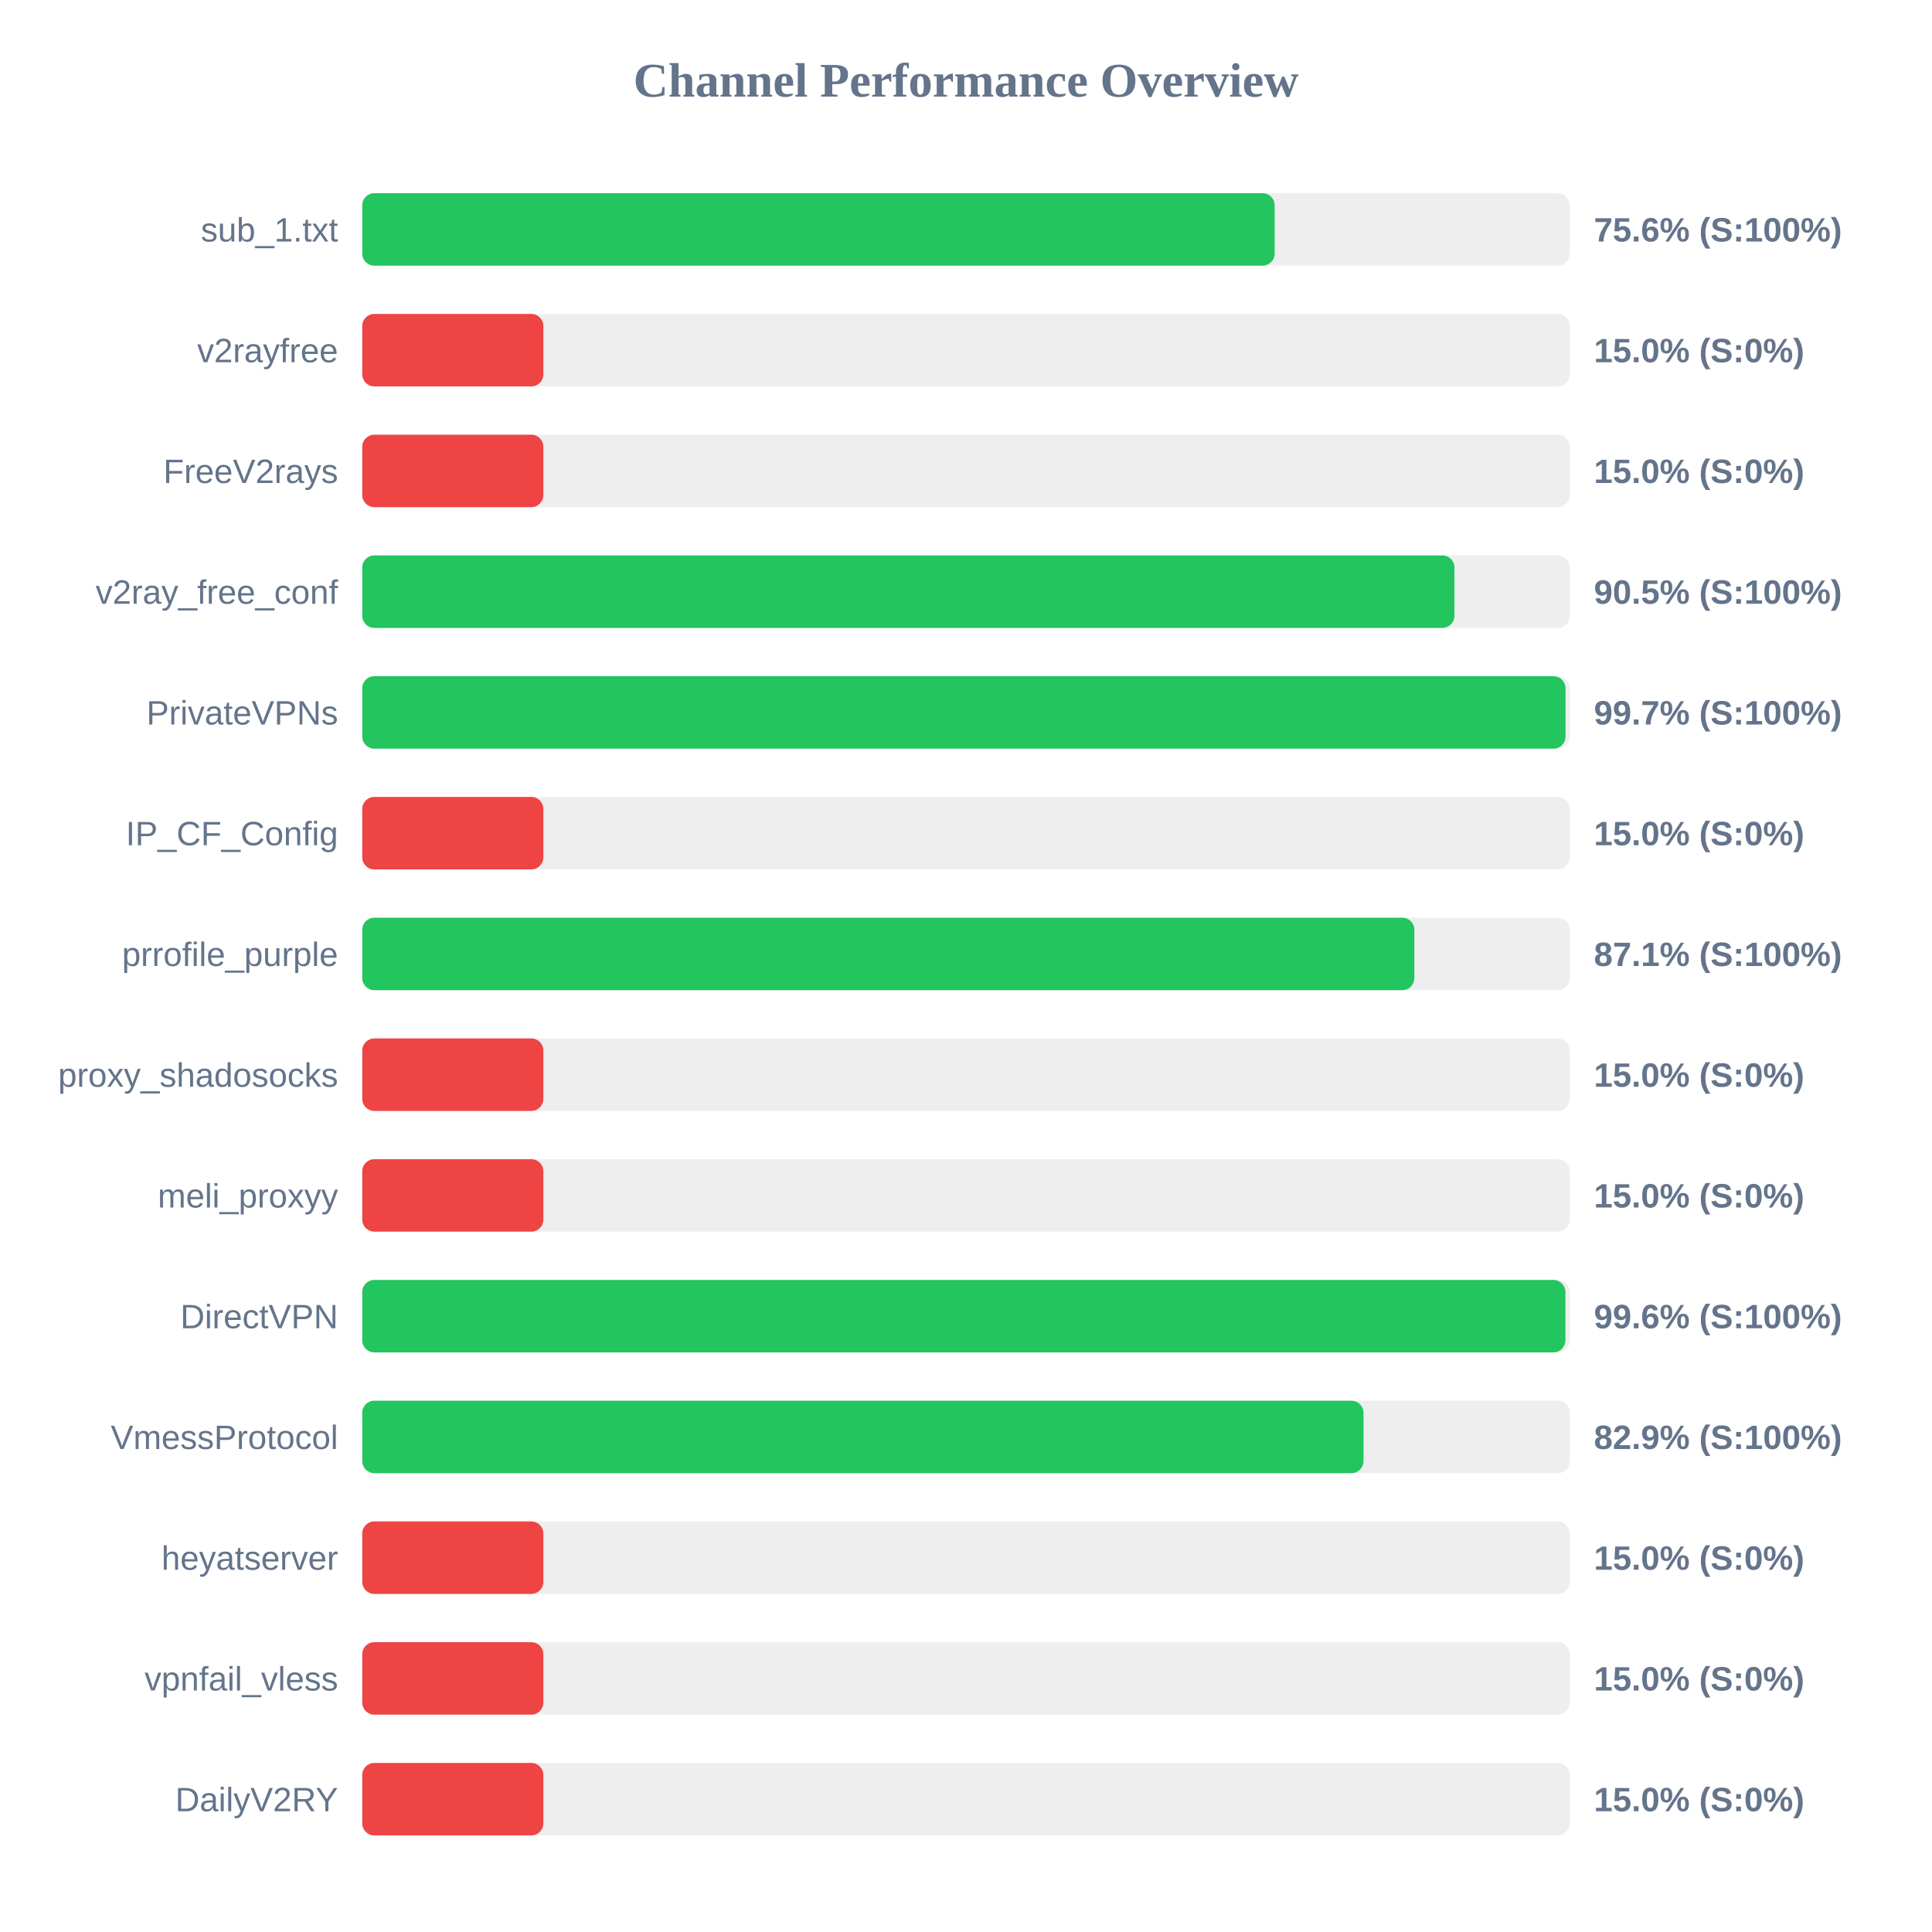
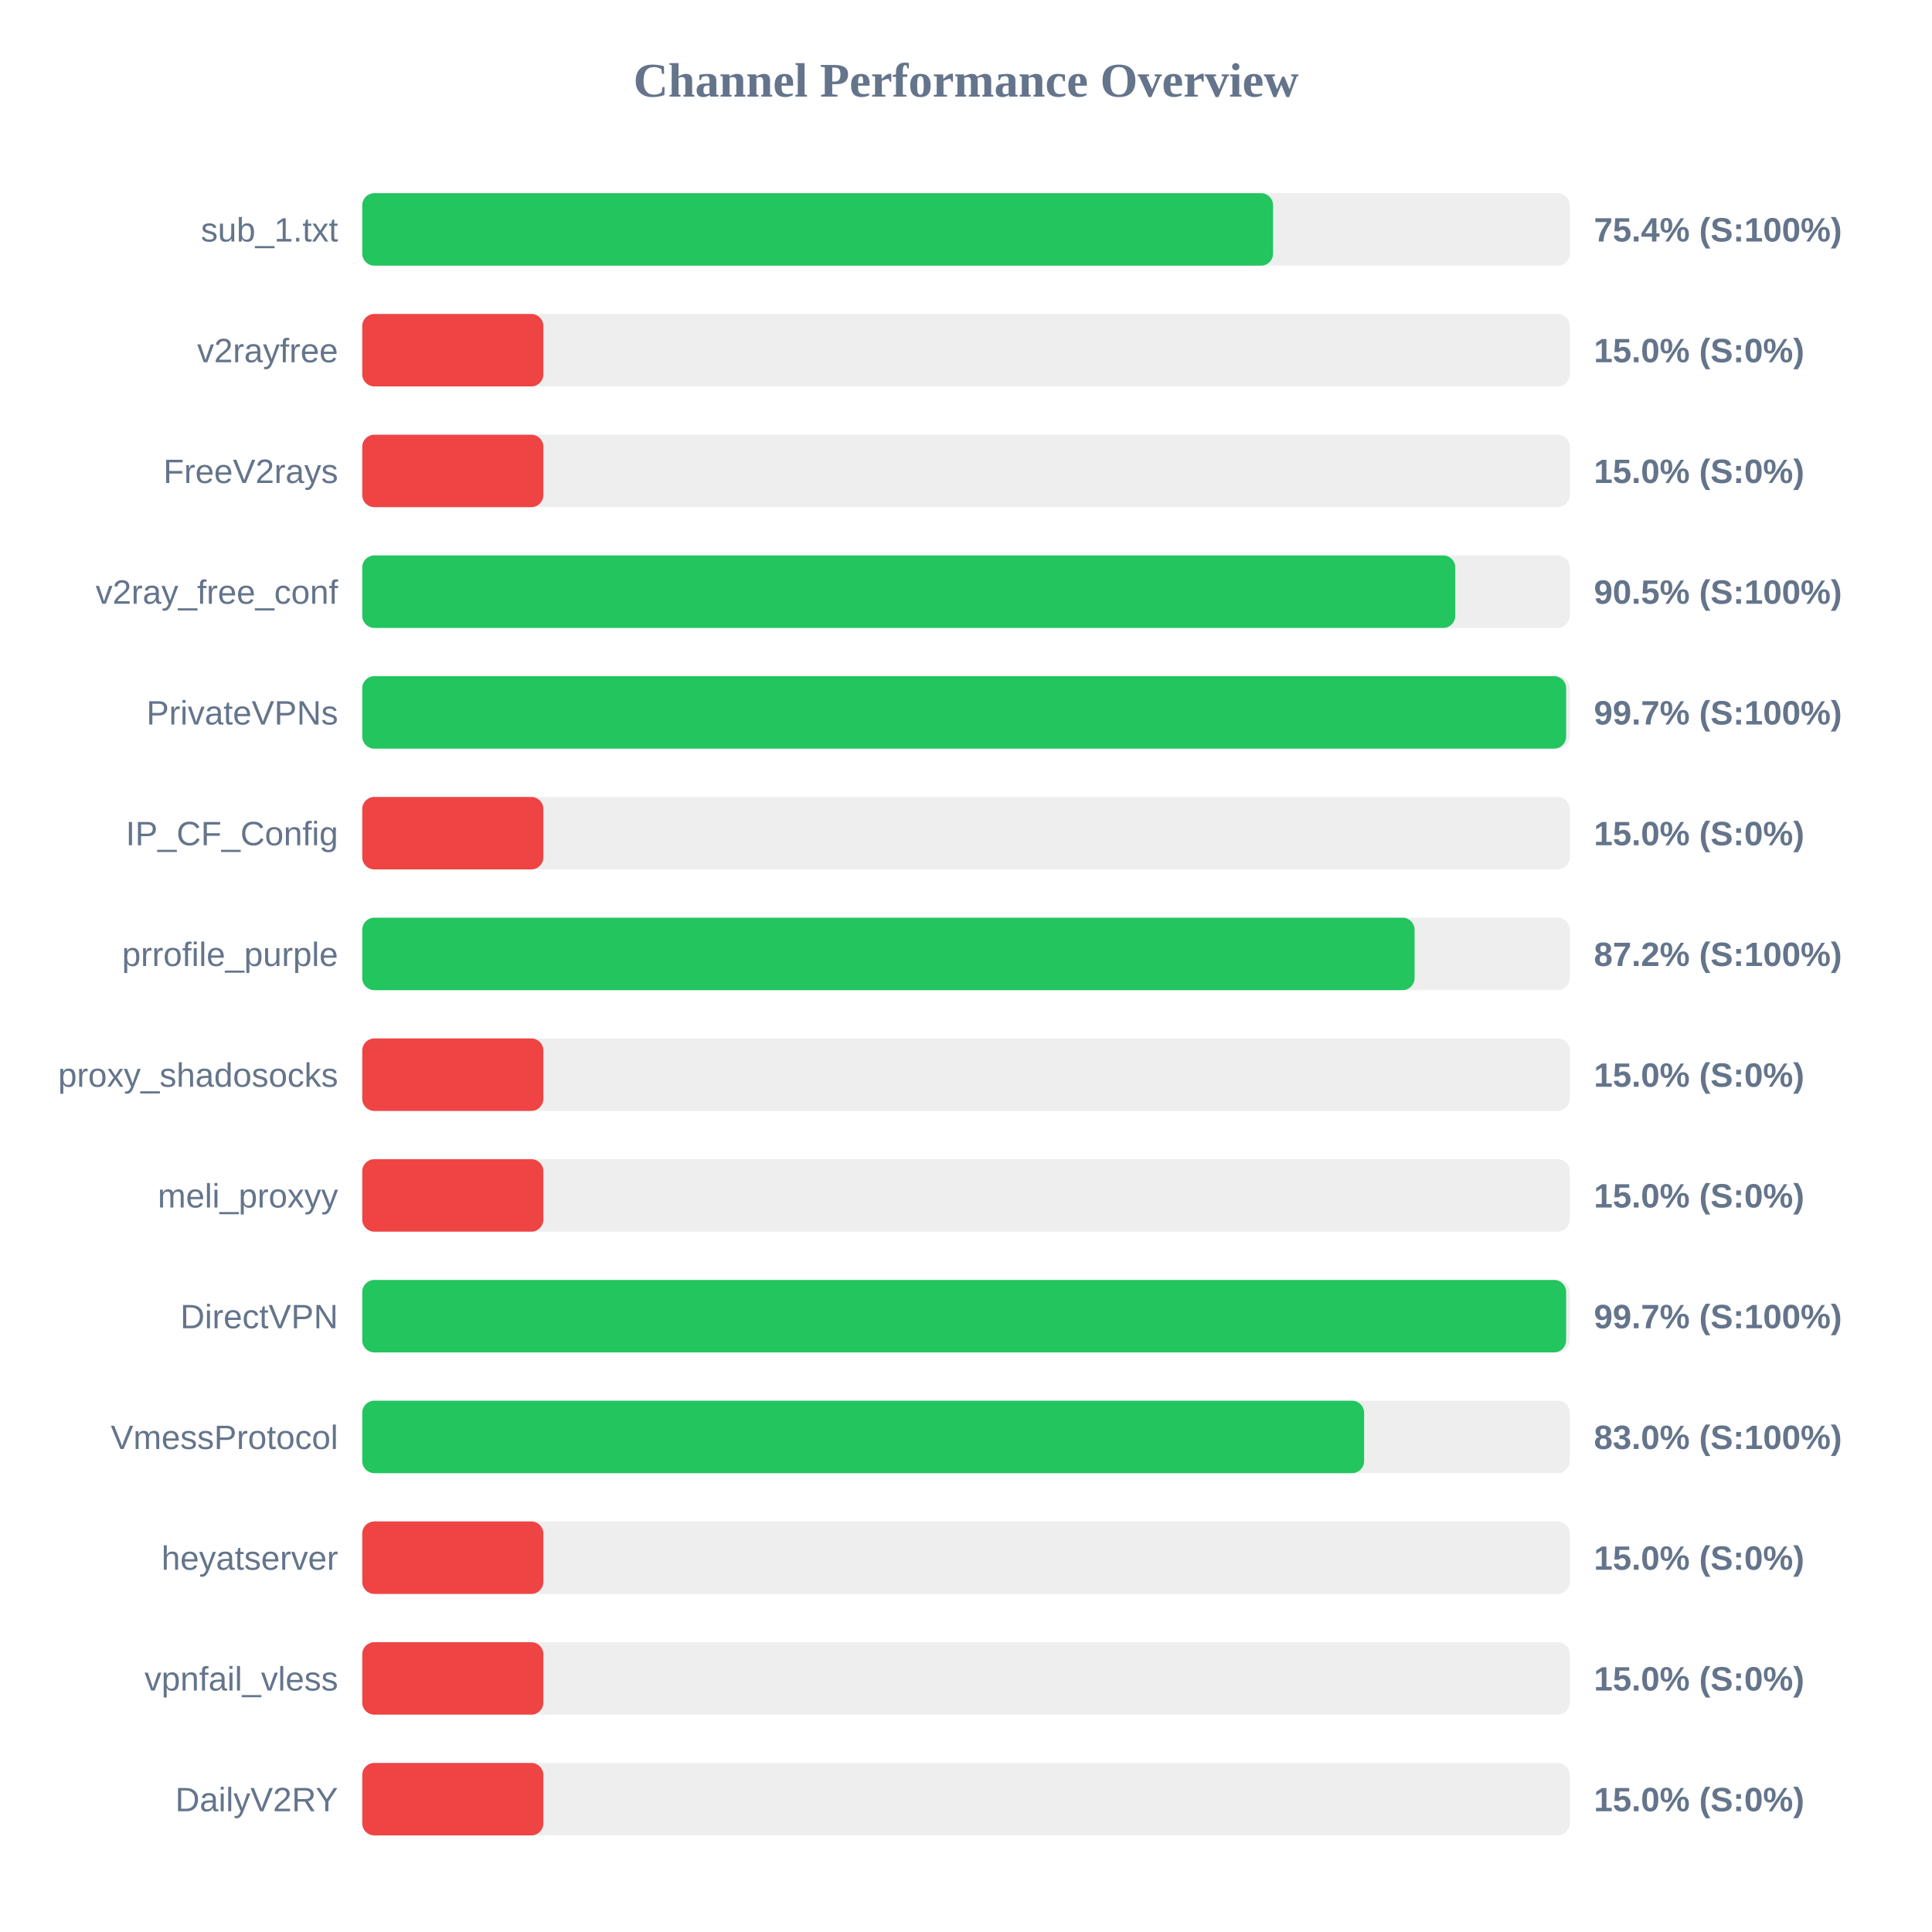
<svg xmlns="http://www.w3.org/2000/svg" width="800" height="800" version="1.1">
  <style>
        .row { font: 14px Arial; fill: #64748b; }
        .score { font: bold 14px Arial; fill: #64748b; }
    </style>
  <text x="400" y="40" text-anchor="middle" font-size="20px" font-weight="bold" fill="#64748b">Channel Performance Overview</text>
  <rect x="150" y="80" width="500" height="30" fill="#eee" rx="5" />
-   <rect x="150" y="80" width="377.8" height="30" fill="#22c55e" rx="5" />
+   <rect x="150" y="80" width="377.15" height="30" fill="#22c55e" rx="5" />
  <text x="140" y="100" text-anchor="end" class="row">sub_1.txt</text>
-   <text x="660" y="100" text-anchor="start" class="score">75.6% (S:100%)</text>
+   <text x="660" y="100" text-anchor="start" class="score">75.4% (S:100%)</text>
  <rect x="150" y="130" width="500" height="30" fill="#eee" rx="5" />
  <rect x="150" y="130" width="75.0" height="30" fill="#ef4444" rx="5" />
  <text x="140" y="150" text-anchor="end" class="row">v2rayfree</text>
  <text x="660" y="150" text-anchor="start" class="score">15.0% (S:0%)</text>
  <rect x="150" y="180" width="500" height="30" fill="#eee" rx="5" />
  <rect x="150" y="180" width="75.0" height="30" fill="#ef4444" rx="5" />
  <text x="140" y="200" text-anchor="end" class="row">FreeV2rays</text>
  <text x="660" y="200" text-anchor="start" class="score">15.0% (S:0%)</text>
  <rect x="150" y="230" width="500" height="30" fill="#eee" rx="5" />
-   <rect x="150" y="230" width="452.25" height="30" fill="#22c55e" rx="5" />
+   <rect x="150" y="230" width="452.6" height="30" fill="#22c55e" rx="5" />
  <text x="140" y="250" text-anchor="end" class="row">v2ray_free_conf</text>
  <text x="660" y="250" text-anchor="start" class="score">90.5% (S:100%)</text>
  <rect x="150" y="280" width="500" height="30" fill="#eee" rx="5" />
-   <rect x="150" y="280" width="498.25" height="30" fill="#22c55e" rx="5" />
+   <rect x="150" y="280" width="498.5" height="30" fill="#22c55e" rx="5" />
  <text x="140" y="300" text-anchor="end" class="row">PrivateVPNs</text>
  <text x="660" y="300" text-anchor="start" class="score">99.7% (S:100%)</text>
  <rect x="150" y="330" width="500" height="30" fill="#eee" rx="5" />
  <rect x="150" y="330" width="75.0" height="30" fill="#ef4444" rx="5" />
  <text x="140" y="350" text-anchor="end" class="row">IP_CF_Config</text>
  <text x="660" y="350" text-anchor="start" class="score">15.0% (S:0%)</text>
  <rect x="150" y="380" width="500" height="30" fill="#eee" rx="5" />
-   <rect x="150" y="380" width="435.65" height="30" fill="#22c55e" rx="5" />
+   <rect x="150" y="380" width="435.75" height="30" fill="#22c55e" rx="5" />
  <text x="140" y="400" text-anchor="end" class="row">prrofile_purple</text>
-   <text x="660" y="400" text-anchor="start" class="score">87.1% (S:100%)</text>
+   <text x="660" y="400" text-anchor="start" class="score">87.2% (S:100%)</text>
  <rect x="150" y="430" width="500" height="30" fill="#eee" rx="5" />
  <rect x="150" y="430" width="75.0" height="30" fill="#ef4444" rx="5" />
  <text x="140" y="450" text-anchor="end" class="row">proxy_shadosocks</text>
  <text x="660" y="450" text-anchor="start" class="score">15.0% (S:0%)</text>
  <rect x="150" y="480" width="500" height="30" fill="#eee" rx="5" />
  <rect x="150" y="480" width="75.0" height="30" fill="#ef4444" rx="5" />
  <text x="140" y="500" text-anchor="end" class="row">meli_proxyy</text>
  <text x="660" y="500" text-anchor="start" class="score">15.0% (S:0%)</text>
  <rect x="150" y="530" width="500" height="30" fill="#eee" rx="5" />
-   <rect x="150" y="530" width="498.2" height="30" fill="#22c55e" rx="5" />
+   <rect x="150" y="530" width="498.5" height="30" fill="#22c55e" rx="5" />
  <text x="140" y="550" text-anchor="end" class="row">DirectVPN</text>
-   <text x="660" y="550" text-anchor="start" class="score">99.6% (S:100%)</text>
+   <text x="660" y="550" text-anchor="start" class="score">99.7% (S:100%)</text>
  <rect x="150" y="580" width="500" height="30" fill="#eee" rx="5" />
-   <rect x="150" y="580" width="414.6" height="30" fill="#22c55e" rx="5" />
+   <rect x="150" y="580" width="414.85" height="30" fill="#22c55e" rx="5" />
  <text x="140" y="600" text-anchor="end" class="row">VmessProtocol</text>
-   <text x="660" y="600" text-anchor="start" class="score">82.9% (S:100%)</text>
+   <text x="660" y="600" text-anchor="start" class="score">83.0% (S:100%)</text>
  <rect x="150" y="630" width="500" height="30" fill="#eee" rx="5" />
  <rect x="150" y="630" width="75.0" height="30" fill="#ef4444" rx="5" />
  <text x="140" y="650" text-anchor="end" class="row">heyatserver</text>
  <text x="660" y="650" text-anchor="start" class="score">15.0% (S:0%)</text>
  <rect x="150" y="680" width="500" height="30" fill="#eee" rx="5" />
  <rect x="150" y="680" width="75.0" height="30" fill="#ef4444" rx="5" />
  <text x="140" y="700" text-anchor="end" class="row">vpnfail_vless</text>
  <text x="660" y="700" text-anchor="start" class="score">15.0% (S:0%)</text>
  <rect x="150" y="730" width="500" height="30" fill="#eee" rx="5" />
  <rect x="150" y="730" width="75.0" height="30" fill="#ef4444" rx="5" />
  <text x="140" y="750" text-anchor="end" class="row">DailyV2RY</text>
  <text x="660" y="750" text-anchor="start" class="score">15.0% (S:0%)</text>
</svg>
